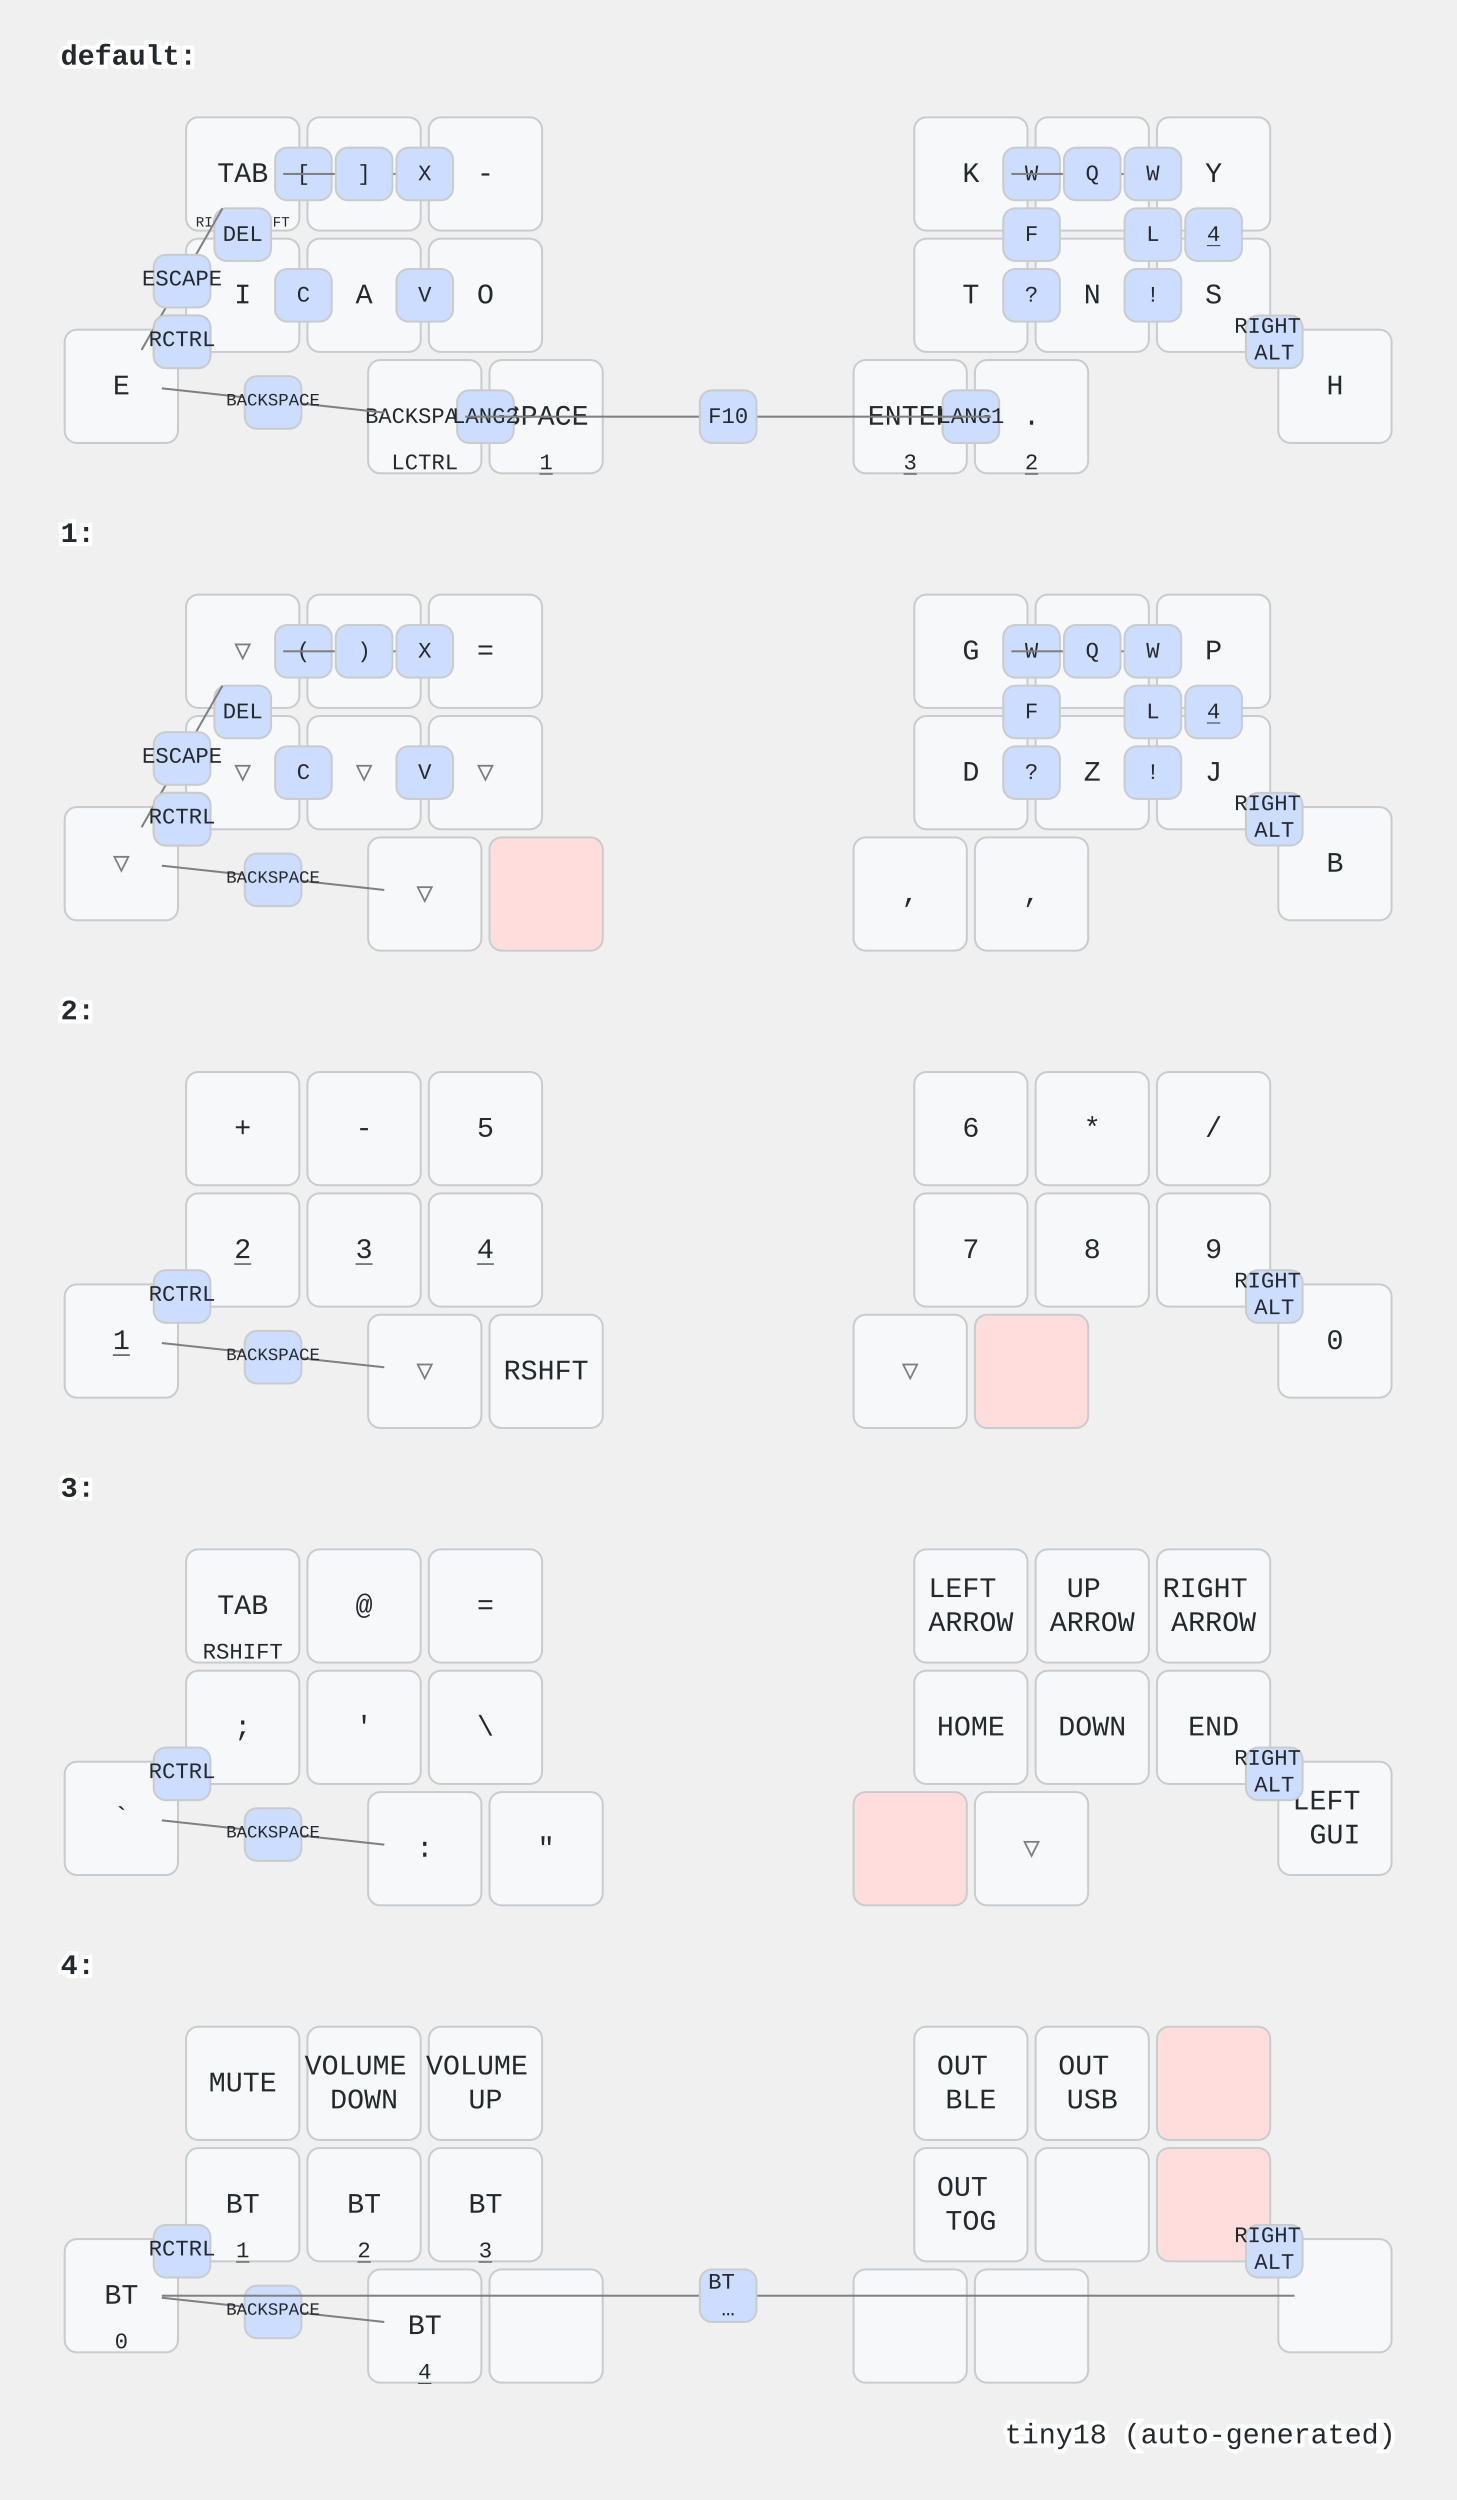
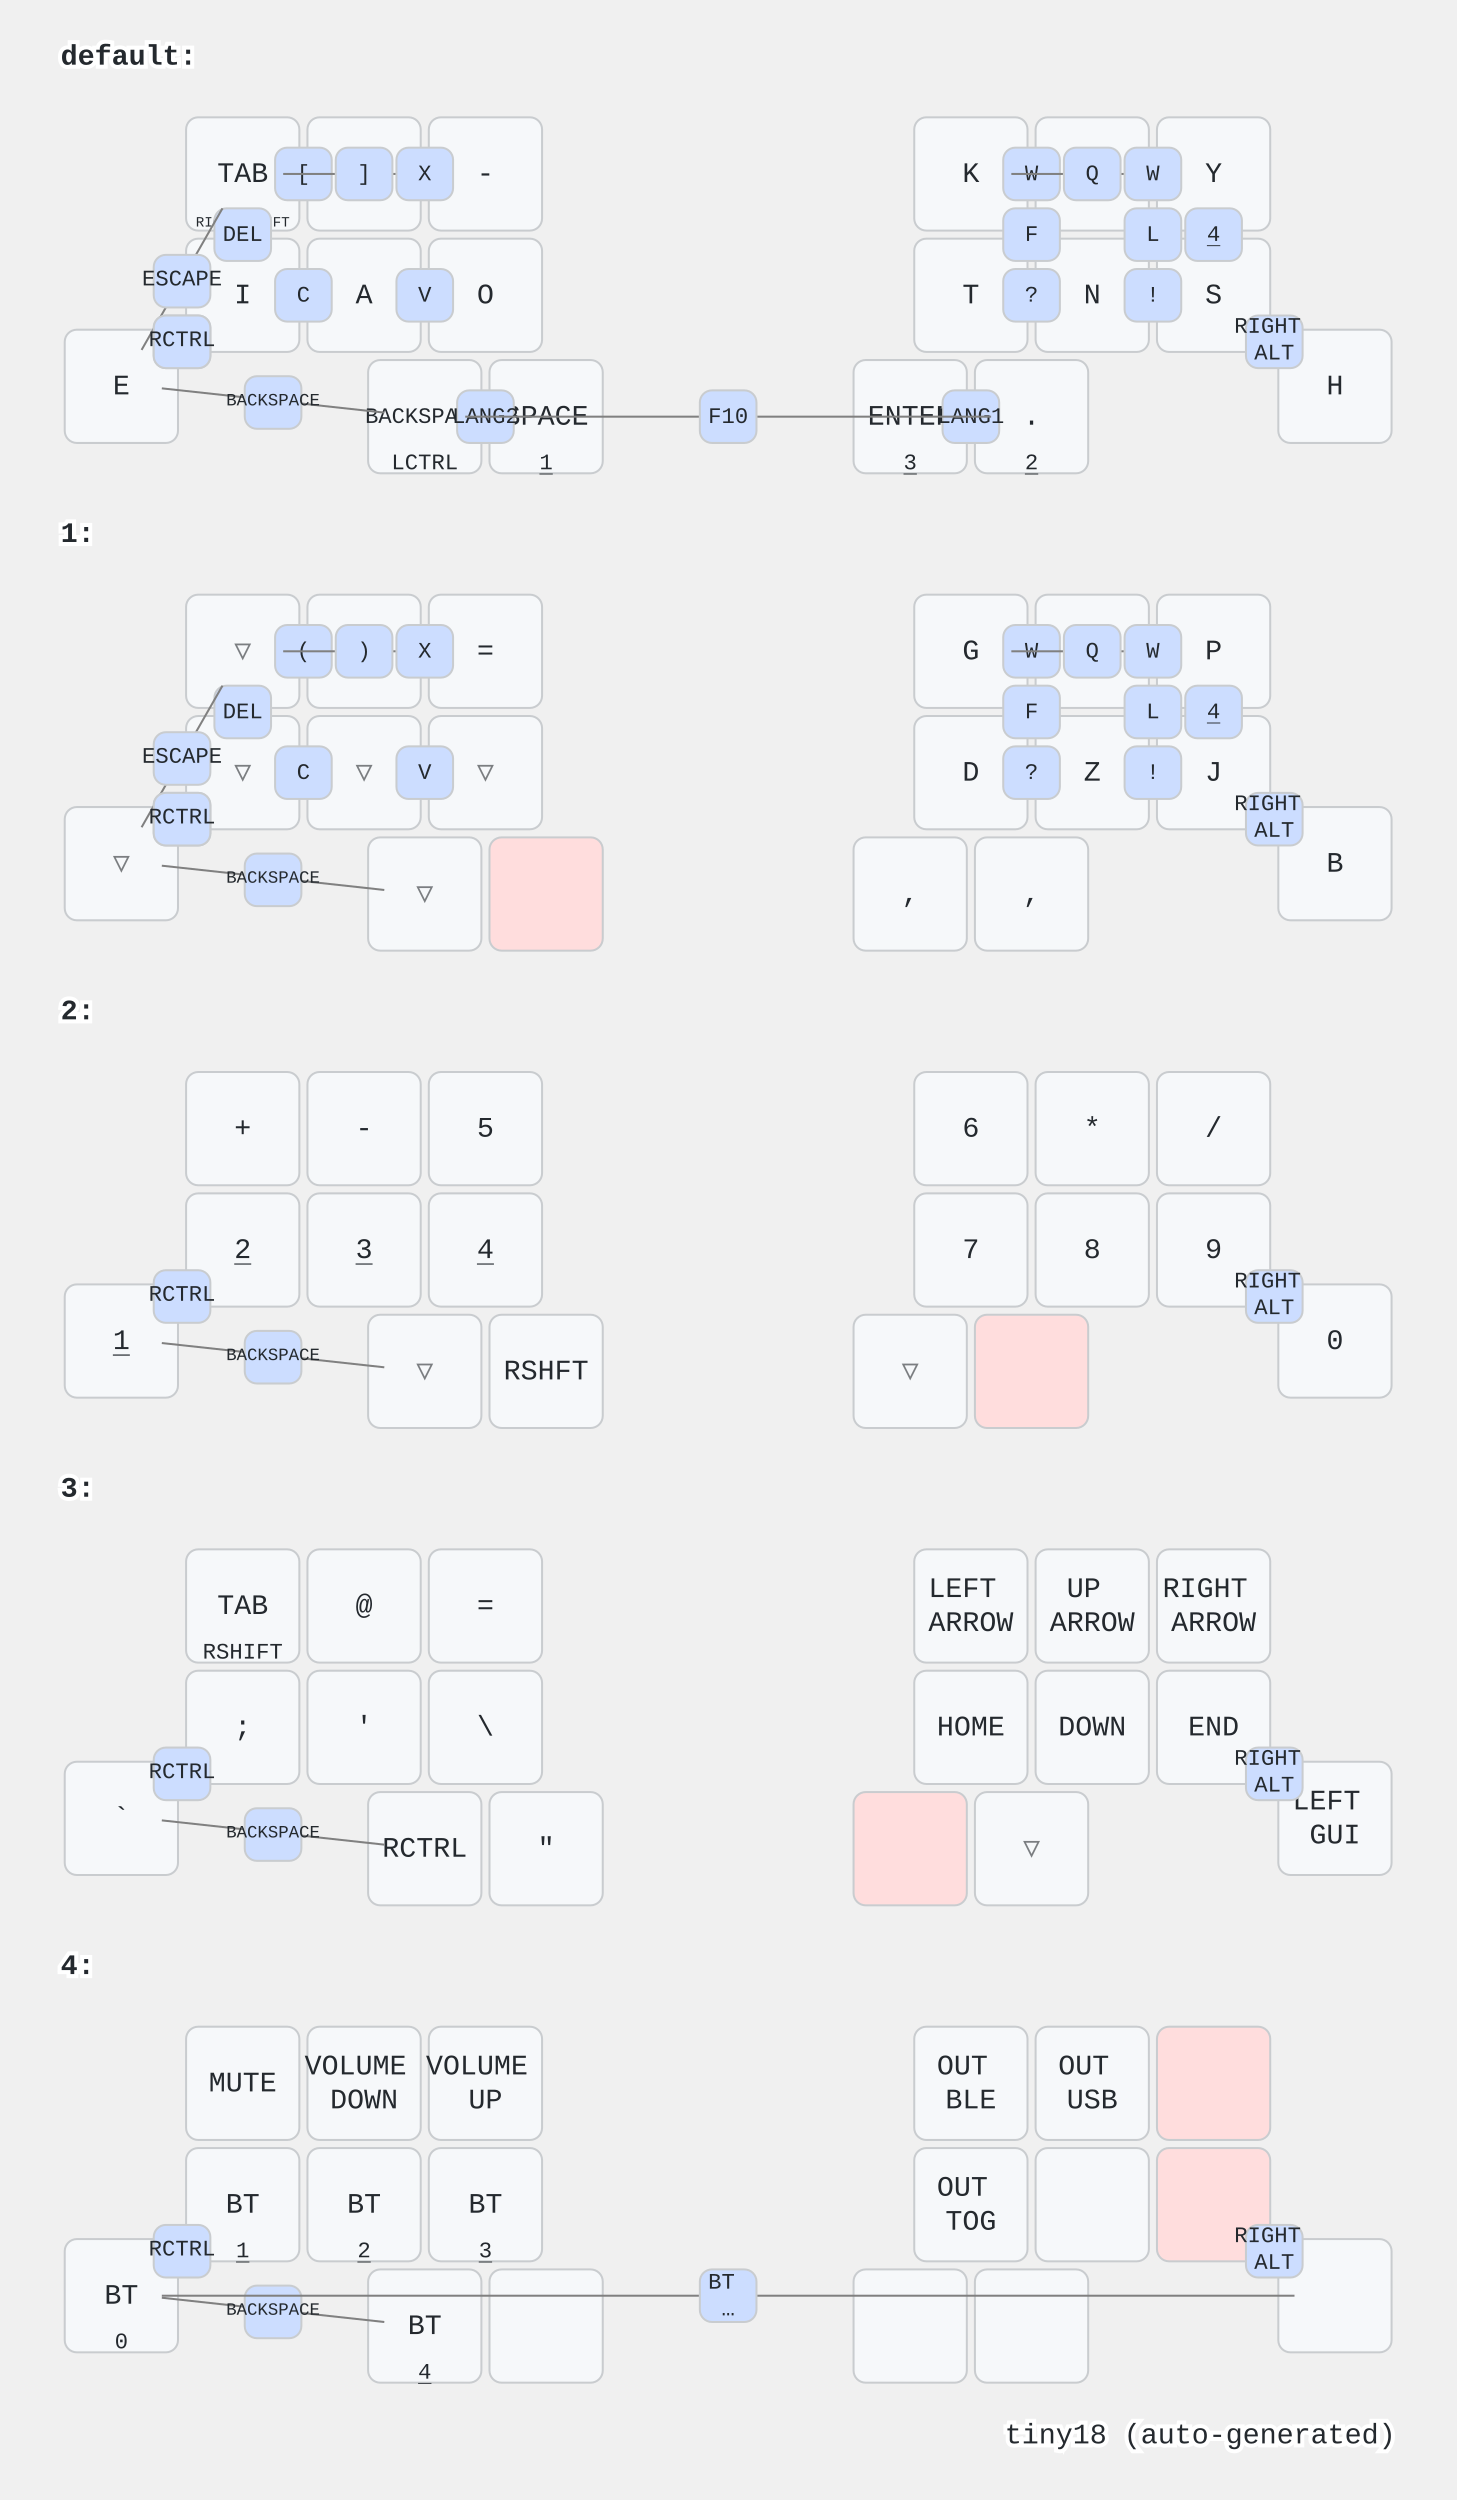
<svg xmlns="http://www.w3.org/2000/svg" width="720" height="1236" viewBox="0 0 720 1236" class="keymap">
  <style>/* inherit to force styles through use tags */
svg path {
    fill: inherit;
}

/* font and background color specifications */
svg.keymap {
    font-family: SFMono-Regular,Consolas,Liberation Mono,Menlo,monospace;
    font-size: 14px;
    font-kerning: normal;
    text-rendering: optimizeLegibility;
    fill: #24292e;
}

/* default key styling */
rect.key {
    fill: #f6f8fa;
}

rect.key, rect.combo {
    stroke: #c9cccf;
    stroke-width: 1;
}

/* default key side styling, only used is draw_key_sides is set */
rect.side {
    filter: brightness(90%);
}

/* color accent for combo boxes */
rect.combo, rect.combo-separate {
    fill: #cdf;
}

/* color accent for held keys */
rect.held, rect.combo.held {
    fill: #fdd;
}

/* color accent for ghost (optional) keys */
rect.ghost, rect.combo.ghost {
    stroke-dasharray: 4, 4;
    stroke-width: 2;
}

text {
    text-anchor: middle;
    dominant-baseline: middle;
}

/* styling for layer labels */
text.label {
    font-weight: bold;
    text-anchor: start;
    stroke: white;
    stroke-width: 4;
    paint-order: stroke;
}

/* styling for optional footer */
text.footer {
    text-anchor: end;
    dominant-baseline: auto;
    stroke: white;
    stroke-width: 4;
    paint-order: stroke;
}

/* styling for combo tap, and key non-tap label text */
text.combo, text.hold, text.shifted, text.left, text.right {
    font-size: 11px;
}

text.hold {
    text-anchor: middle;
    dominant-baseline: auto;
}

text.shifted {
    text-anchor: middle;
    dominant-baseline: hanging;
}

text.left {
    text-anchor: start;
}

text.right {
    text-anchor: end;
}

text.layer-activator {
    text-decoration: underline;
}

/* styling for hold/shifted label text in combo box */
text.combo.hold, text.combo.shifted, text.combo.left, text.combo.right {
    font-size: 8px;
}

/* lighter symbol for transparent keys */
text.trans {
    fill: #7b7e81;
}

/* styling for combo dendrons */
path.combo {
    stroke-width: 1;
    stroke: gray;
    fill: none;
}

/* Start Tabler Icons Cleanup */
/* cannot use height/width with glyphs */
.icon-tabler &gt; path {
    fill: inherit;
    stroke: inherit;
    stroke-width: 2;
}
/* hide tabler's default box */
.icon-tabler &gt; path[stroke="none"][fill="none"] {
    visibility: hidden;
}
/* End Tabler Icons Cleanup */
</style>
  <g transform="translate(30, 0)" class="layer-default">
    <text x="0" y="28" class="label" id="default">default:</text>
    <g transform="translate(0, 56)">
      <g transform="translate(90, 30)" class="key keypos-0">
        <rect rx="6" ry="6" x="-28" y="-28" width="56" height="56" class="key" />
        <text x="0" y="0" class="key tap">TAB</text>
        <text x="0" y="26" class="key hold">
          <tspan style="font-size: 64%">RIGHT SHIFT</tspan>
        </text>
      </g>
      <g transform="translate(150, 30)" class="key keypos-1">
        <rect rx="6" ry="6" x="-28" y="-28" width="56" height="56" class="key" />
        <text x="0" y="0" class="key tap">U</text>
      </g>
      <g transform="translate(210, 30)" class="key keypos-2">
        <rect rx="6" ry="6" x="-28" y="-28" width="56" height="56" class="key" />
        <text x="0" y="0" class="key tap">-</text>
      </g>
      <g transform="translate(450, 30)" class="key keypos-3">
        <rect rx="6" ry="6" x="-28" y="-28" width="56" height="56" class="key" />
        <text x="0" y="0" class="key tap">K</text>
      </g>
      <g transform="translate(510, 30)" class="key keypos-4">
        <rect rx="6" ry="6" x="-28" y="-28" width="56" height="56" class="key" />
        <text x="0" y="0" class="key tap">R</text>
      </g>
      <g transform="translate(570, 30)" class="key keypos-5">
        <rect rx="6" ry="6" x="-28" y="-28" width="56" height="56" class="key" />
        <text x="0" y="0" class="key tap">Y</text>
      </g>
      <g transform="translate(30, 135)" class="key keypos-6">
        <rect rx="6" ry="6" x="-28" y="-28" width="56" height="56" class="key" />
        <text x="0" y="0" class="key tap">E</text>
      </g>
      <g transform="translate(90, 90)" class="key keypos-7">
        <rect rx="6" ry="6" x="-28" y="-28" width="56" height="56" class="key" />
        <text x="0" y="0" class="key tap">I</text>
      </g>
      <g transform="translate(150, 90)" class="key keypos-8">
        <rect rx="6" ry="6" x="-28" y="-28" width="56" height="56" class="key" />
        <text x="0" y="0" class="key tap">A</text>
      </g>
      <g transform="translate(210, 90)" class="key keypos-9">
        <rect rx="6" ry="6" x="-28" y="-28" width="56" height="56" class="key" />
        <text x="0" y="0" class="key tap">O</text>
      </g>
      <g transform="translate(450, 90)" class="key keypos-10">
        <rect rx="6" ry="6" x="-28" y="-28" width="56" height="56" class="key" />
        <text x="0" y="0" class="key tap">T</text>
      </g>
      <g transform="translate(510, 90)" class="key keypos-11">
        <rect rx="6" ry="6" x="-28" y="-28" width="56" height="56" class="key" />
        <text x="0" y="0" class="key tap">N</text>
      </g>
      <g transform="translate(570, 90)" class="key keypos-12">
        <rect rx="6" ry="6" x="-28" y="-28" width="56" height="56" class="key" />
        <text x="0" y="0" class="key tap">S</text>
      </g>
      <g transform="translate(630, 135)" class="key keypos-13">
        <rect rx="6" ry="6" x="-28" y="-28" width="56" height="56" class="key" />
        <text x="0" y="0" class="key tap">H</text>
      </g>
      <g transform="translate(180, 150)" class="key keypos-14">
        <rect rx="6" ry="6" x="-28" y="-28" width="56" height="56" class="key" />
        <text x="0" y="0" class="key tap">
          <tspan style="font-size: 78%">BACKSPACE</tspan>
        </text>
        <text x="0" y="26" class="key hold">LCTRL</text>
      </g>
      <g transform="translate(240, 150)" class="key keypos-15">
        <rect rx="6" ry="6" x="-28" y="-28" width="56" height="56" class="key" />
        <text x="0" y="0" class="key tap">SPACE</text>
        <a href="#x_x">
          <text x="0" y="26" class="key hold layer-activator">1</text>
        </a>
      </g>
      <g transform="translate(420, 150)" class="key keypos-16">
        <rect rx="6" ry="6" x="-28" y="-28" width="56" height="56" class="key" />
        <text x="0" y="0" class="key tap">ENTER</text>
        <a href="#x_x">
          <text x="0" y="26" class="key hold layer-activator">3</text>
        </a>
      </g>
      <g transform="translate(480, 150)" class="key keypos-17">
        <rect rx="6" ry="6" x="-28" y="-28" width="56" height="56" class="key" />
        <text x="0" y="0" class="key tap">.</text>
        <a href="#x_x">
          <text x="0" y="26" class="key hold layer-activator">2</text>
        </a>
      </g>
      <g class="combo combopos-0">
        <rect rx="6" ry="6" x="106" y="17" width="28" height="26" class="combo" />
        <text x="120" y="30" class="combo tap">[</text>
      </g>
      <g class="combo combopos-1">
        <path d="M150,30 l40,0" class="combo" />
        <path d="M150,30 l-40,0" class="combo" />
        <rect rx="6" ry="6" x="136" y="17" width="28" height="26" class="combo" />
        <text x="150" y="30" class="combo tap">]</text>
      </g>
      <g class="combo combopos-2">
        <rect rx="6" ry="6" x="76" y="47" width="28" height="26" class="combo" />
        <text x="90" y="60" class="combo tap">DEL</text>
      </g>
      <g class="combo combopos-3">
        <rect rx="6" ry="6" x="46" y="100" width="28" height="26" class="combo" />
        <text x="60" y="112" class="combo tap">Z</text>
      </g>
      <g class="combo combopos-4">
        <rect rx="6" ry="6" x="106" y="77" width="28" height="26" class="combo" />
        <text x="120" y="90" class="combo tap">C</text>
      </g>
      <g class="combo combopos-5">
        <rect rx="6" ry="6" x="166" y="77" width="28" height="26" class="combo" />
        <text x="180" y="90" class="combo tap">V</text>
      </g>
      <g class="combo combopos-6">
        <rect rx="6" ry="6" x="166" y="17" width="28" height="26" class="combo" />
        <text x="180" y="30" class="combo tap">X</text>
      </g>
      <g class="combo combopos-7">
        <rect rx="6" ry="6" x="466" y="17" width="28" height="26" class="combo" />
        <text x="480" y="30" class="combo tap">W</text>
      </g>
      <g class="combo combopos-8">
        <path d="M510,30 l-40,0" class="combo" />
        <path d="M510,30 l40,0" class="combo" />
        <rect rx="6" ry="6" x="496" y="17" width="28" height="26" class="combo" />
        <text x="510" y="30" class="combo tap">Q</text>
      </g>
      <g class="combo combopos-9">
        <rect rx="6" ry="6" x="526" y="47" width="28" height="26" class="combo" />
        <text x="540" y="60" class="combo tap">L</text>
      </g>
      <g class="combo combopos-10">
        <rect rx="6" ry="6" x="466" y="47" width="28" height="26" class="combo" />
        <text x="480" y="60" class="combo tap">F</text>
      </g>
      <g class="combo combopos-11">
        <rect rx="6" ry="6" x="466" y="77" width="28" height="26" class="combo" />
        <text x="480" y="90" class="combo tap">?</text>
      </g>
      <g class="combo combopos-12">
        <rect rx="6" ry="6" x="526" y="77" width="28" height="26" class="combo" />
        <text x="540" y="90" class="combo tap">!</text>
      </g>
      <g class="combo combopos-13">
        <rect rx="6" ry="6" x="556" y="47" width="28" height="26" class="combo" />
        <a href="#x_x">
          <text x="570" y="60" class="combo tap layer-activator">4</text>
        </a>
      </g>
      <g class="combo combopos-14">
        <path d="M60,82 l-20,35" class="combo" />
        <path d="M60,82 l20,-35" class="combo" />
        <rect rx="6" ry="6" x="46" y="70" width="28" height="26" class="combo" />
        <text x="60" y="82" class="combo tap">ESCAPE</text>
      </g>
      <g class="combo combopos-15">
        <rect rx="6" ry="6" x="436" y="137" width="28" height="26" class="combo" />
        <text x="450" y="150" class="combo tap">LANG1</text>
      </g>
      <g class="combo combopos-16">
        <rect rx="6" ry="6" x="196" y="137" width="28" height="26" class="combo" />
        <text x="210" y="150" class="combo tap">LANG2</text>
      </g>
      <g class="combo combopos-17">
        <path d="M330,150 l-130,0" class="combo" />
        <path d="M330,150 l130,0" class="combo" />
        <rect rx="6" ry="6" x="316" y="137" width="28" height="26" class="combo" />
        <text x="330" y="150" class="combo tap">F10</text>
      </g>
      <g class="combo combopos-18">
        <rect rx="6" ry="6" x="526" y="17" width="28" height="26" class="combo" />
        <text x="540" y="30" class="combo tap">W</text>
      </g>
      <g class="combo combopos-19">
        <path d="M105,142 l-55,-6" class="combo" />
        <path d="M105,142 l55,6" class="combo" />
        <rect rx="6" ry="6" x="91" y="130" width="28" height="26" class="combo" />
        <text x="105" y="142" class="combo tap">
          <tspan style="font-size: 78%">BACKSPACE</tspan>
        </text>
      </g>
      <g class="combo combopos-20">
        <rect rx="6" ry="6" x="46" y="100" width="28" height="26" class="combo" />
        <text x="60" y="112" class="combo tap">RCTRL</text>
      </g>
      <g class="combo combopos-21">
        <rect rx="6" ry="6" x="586" y="100" width="28" height="26" class="combo" />
        <text x="600" y="112" class="combo tap">
          <tspan x="600" dy="-0.6em">RIGHT</tspan>
          <tspan x="600" dy="1.2em">ALT</tspan>
        </text>
      </g>
    </g>
  </g>
  <g transform="translate(30, 236)" class="layer-1">
    <text x="0" y="28" class="label" id="x_x">1:</text>
    <g transform="translate(0, 56)">
      <g transform="translate(90, 30)" class="key trans keypos-0">
        <rect rx="6" ry="6" x="-28" y="-28" width="56" height="56" class="key trans" />
        <text x="0" y="0" class="key trans tap">▽</text>
      </g>
      <g transform="translate(150, 30)" class="key trans keypos-1">
        <rect rx="6" ry="6" x="-28" y="-28" width="56" height="56" class="key trans" />
        <text x="0" y="0" class="key trans tap">▽</text>
      </g>
      <g transform="translate(210, 30)" class="key keypos-2">
        <rect rx="6" ry="6" x="-28" y="-28" width="56" height="56" class="key" />
        <text x="0" y="0" class="key tap">=</text>
      </g>
      <g transform="translate(450, 30)" class="key keypos-3">
        <rect rx="6" ry="6" x="-28" y="-28" width="56" height="56" class="key" />
        <text x="0" y="0" class="key tap">G</text>
      </g>
      <g transform="translate(510, 30)" class="key keypos-4">
        <rect rx="6" ry="6" x="-28" y="-28" width="56" height="56" class="key" />
        <text x="0" y="0" class="key tap">M</text>
      </g>
      <g transform="translate(570, 30)" class="key keypos-5">
        <rect rx="6" ry="6" x="-28" y="-28" width="56" height="56" class="key" />
        <text x="0" y="0" class="key tap">P</text>
      </g>
      <g transform="translate(30, 135)" class="key trans keypos-6">
        <rect rx="6" ry="6" x="-28" y="-28" width="56" height="56" class="key trans" />
        <text x="0" y="0" class="key trans tap">▽</text>
      </g>
      <g transform="translate(90, 90)" class="key trans keypos-7">
        <rect rx="6" ry="6" x="-28" y="-28" width="56" height="56" class="key trans" />
        <text x="0" y="0" class="key trans tap">▽</text>
      </g>
      <g transform="translate(150, 90)" class="key trans keypos-8">
        <rect rx="6" ry="6" x="-28" y="-28" width="56" height="56" class="key trans" />
        <text x="0" y="0" class="key trans tap">▽</text>
      </g>
      <g transform="translate(210, 90)" class="key trans keypos-9">
        <rect rx="6" ry="6" x="-28" y="-28" width="56" height="56" class="key trans" />
        <text x="0" y="0" class="key trans tap">▽</text>
      </g>
      <g transform="translate(450, 90)" class="key keypos-10">
        <rect rx="6" ry="6" x="-28" y="-28" width="56" height="56" class="key" />
        <text x="0" y="0" class="key tap">D</text>
      </g>
      <g transform="translate(510, 90)" class="key keypos-11">
        <rect rx="6" ry="6" x="-28" y="-28" width="56" height="56" class="key" />
        <text x="0" y="0" class="key tap">Z</text>
      </g>
      <g transform="translate(570, 90)" class="key keypos-12">
        <rect rx="6" ry="6" x="-28" y="-28" width="56" height="56" class="key" />
        <text x="0" y="0" class="key tap">J</text>
      </g>
      <g transform="translate(630, 135)" class="key keypos-13">
        <rect rx="6" ry="6" x="-28" y="-28" width="56" height="56" class="key" />
        <text x="0" y="0" class="key tap">B</text>
      </g>
      <g transform="translate(180, 150)" class="key trans keypos-14">
        <rect rx="6" ry="6" x="-28" y="-28" width="56" height="56" class="key trans" />
        <text x="0" y="0" class="key trans tap">▽</text>
      </g>
      <g transform="translate(240, 150)" class="key held keypos-15">
        <rect rx="6" ry="6" x="-28" y="-28" width="56" height="56" class="key held" />
      </g>
      <g transform="translate(420, 150)" class="key keypos-16">
        <rect rx="6" ry="6" x="-28" y="-28" width="56" height="56" class="key" />
        <text x="0" y="0" class="key tap">,</text>
      </g>
      <g transform="translate(480, 150)" class="key keypos-17">
        <rect rx="6" ry="6" x="-28" y="-28" width="56" height="56" class="key" />
        <text x="0" y="0" class="key tap">,</text>
      </g>
      <g class="combo combopos-0">
        <rect rx="6" ry="6" x="106" y="17" width="28" height="26" class="combo" />
        <text x="120" y="30" class="combo tap">(</text>
      </g>
      <g class="combo combopos-1">
        <path d="M150,30 l40,0" class="combo" />
        <path d="M150,30 l-40,0" class="combo" />
        <rect rx="6" ry="6" x="136" y="17" width="28" height="26" class="combo" />
        <text x="150" y="30" class="combo tap">)</text>
      </g>
      <g class="combo combopos-2">
        <rect rx="6" ry="6" x="76" y="47" width="28" height="26" class="combo" />
        <text x="90" y="60" class="combo tap">DEL</text>
      </g>
      <g class="combo combopos-3">
        <rect rx="6" ry="6" x="46" y="100" width="28" height="26" class="combo" />
        <text x="60" y="112" class="combo tap">Z</text>
      </g>
      <g class="combo combopos-4">
        <rect rx="6" ry="6" x="106" y="77" width="28" height="26" class="combo" />
        <text x="120" y="90" class="combo tap">C</text>
      </g>
      <g class="combo combopos-5">
        <rect rx="6" ry="6" x="166" y="77" width="28" height="26" class="combo" />
        <text x="180" y="90" class="combo tap">V</text>
      </g>
      <g class="combo combopos-6">
        <rect rx="6" ry="6" x="166" y="17" width="28" height="26" class="combo" />
        <text x="180" y="30" class="combo tap">X</text>
      </g>
      <g class="combo combopos-7">
        <rect rx="6" ry="6" x="466" y="17" width="28" height="26" class="combo" />
        <text x="480" y="30" class="combo tap">W</text>
      </g>
      <g class="combo combopos-8">
        <path d="M510,30 l-40,0" class="combo" />
        <path d="M510,30 l40,0" class="combo" />
        <rect rx="6" ry="6" x="496" y="17" width="28" height="26" class="combo" />
        <text x="510" y="30" class="combo tap">Q</text>
      </g>
      <g class="combo combopos-9">
        <rect rx="6" ry="6" x="526" y="47" width="28" height="26" class="combo" />
        <text x="540" y="60" class="combo tap">L</text>
      </g>
      <g class="combo combopos-10">
        <rect rx="6" ry="6" x="466" y="47" width="28" height="26" class="combo" />
        <text x="480" y="60" class="combo tap">F</text>
      </g>
      <g class="combo combopos-11">
        <rect rx="6" ry="6" x="466" y="77" width="28" height="26" class="combo" />
        <text x="480" y="90" class="combo tap">?</text>
      </g>
      <g class="combo combopos-12">
        <rect rx="6" ry="6" x="526" y="77" width="28" height="26" class="combo" />
        <text x="540" y="90" class="combo tap">!</text>
      </g>
      <g class="combo combopos-13">
        <rect rx="6" ry="6" x="556" y="47" width="28" height="26" class="combo" />
        <a href="#x_x">
          <text x="570" y="60" class="combo tap layer-activator">4</text>
        </a>
      </g>
      <g class="combo combopos-14">
        <path d="M60,82 l-20,35" class="combo" />
        <path d="M60,82 l20,-35" class="combo" />
        <rect rx="6" ry="6" x="46" y="70" width="28" height="26" class="combo" />
        <text x="60" y="82" class="combo tap">ESCAPE</text>
      </g>
      <g class="combo combopos-15">
        <rect rx="6" ry="6" x="526" y="17" width="28" height="26" class="combo" />
        <text x="540" y="30" class="combo tap">W</text>
      </g>
      <g class="combo combopos-16">
        <path d="M105,142 l-55,-6" class="combo" />
        <path d="M105,142 l55,6" class="combo" />
        <rect rx="6" ry="6" x="91" y="130" width="28" height="26" class="combo" />
        <text x="105" y="142" class="combo tap">
          <tspan style="font-size: 78%">BACKSPACE</tspan>
        </text>
      </g>
      <g class="combo combopos-17">
        <rect rx="6" ry="6" x="46" y="100" width="28" height="26" class="combo" />
        <text x="60" y="112" class="combo tap">RCTRL</text>
      </g>
      <g class="combo combopos-18">
        <rect rx="6" ry="6" x="586" y="100" width="28" height="26" class="combo" />
        <text x="600" y="112" class="combo tap">
          <tspan x="600" dy="-0.6em">RIGHT</tspan>
          <tspan x="600" dy="1.2em">ALT</tspan>
        </text>
      </g>
    </g>
  </g>
  <g transform="translate(30, 472)" class="layer-2">
    <text x="0" y="28" class="label" id="x_x">2:</text>
    <g transform="translate(0, 56)">
      <g transform="translate(90, 30)" class="key keypos-0">
        <rect rx="6" ry="6" x="-28" y="-28" width="56" height="56" class="key" />
        <text x="0" y="0" class="key tap">+</text>
      </g>
      <g transform="translate(150, 30)" class="key keypos-1">
        <rect rx="6" ry="6" x="-28" y="-28" width="56" height="56" class="key" />
        <text x="0" y="0" class="key tap">-</text>
      </g>
      <g transform="translate(210, 30)" class="key keypos-2">
        <rect rx="6" ry="6" x="-28" y="-28" width="56" height="56" class="key" />
        <text x="0" y="0" class="key tap">5</text>
      </g>
      <g transform="translate(450, 30)" class="key keypos-3">
        <rect rx="6" ry="6" x="-28" y="-28" width="56" height="56" class="key" />
        <text x="0" y="0" class="key tap">6</text>
      </g>
      <g transform="translate(510, 30)" class="key keypos-4">
        <rect rx="6" ry="6" x="-28" y="-28" width="56" height="56" class="key" />
        <text x="0" y="0" class="key tap">*</text>
      </g>
      <g transform="translate(570, 30)" class="key keypos-5">
        <rect rx="6" ry="6" x="-28" y="-28" width="56" height="56" class="key" />
        <text x="0" y="0" class="key tap">/</text>
      </g>
      <g transform="translate(30, 135)" class="key keypos-6">
        <rect rx="6" ry="6" x="-28" y="-28" width="56" height="56" class="key" />
        <a href="#x_x">
          <text x="0" y="0" class="key tap layer-activator">1</text>
        </a>
      </g>
      <g transform="translate(90, 90)" class="key keypos-7">
        <rect rx="6" ry="6" x="-28" y="-28" width="56" height="56" class="key" />
        <a href="#x_x">
          <text x="0" y="0" class="key tap layer-activator">2</text>
        </a>
      </g>
      <g transform="translate(150, 90)" class="key keypos-8">
        <rect rx="6" ry="6" x="-28" y="-28" width="56" height="56" class="key" />
        <a href="#x_x">
          <text x="0" y="0" class="key tap layer-activator">3</text>
        </a>
      </g>
      <g transform="translate(210, 90)" class="key keypos-9">
        <rect rx="6" ry="6" x="-28" y="-28" width="56" height="56" class="key" />
        <a href="#x_x">
          <text x="0" y="0" class="key tap layer-activator">4</text>
        </a>
      </g>
      <g transform="translate(450, 90)" class="key keypos-10">
        <rect rx="6" ry="6" x="-28" y="-28" width="56" height="56" class="key" />
        <text x="0" y="0" class="key tap">7</text>
      </g>
      <g transform="translate(510, 90)" class="key keypos-11">
        <rect rx="6" ry="6" x="-28" y="-28" width="56" height="56" class="key" />
        <text x="0" y="0" class="key tap">8</text>
      </g>
      <g transform="translate(570, 90)" class="key keypos-12">
        <rect rx="6" ry="6" x="-28" y="-28" width="56" height="56" class="key" />
        <text x="0" y="0" class="key tap">9</text>
      </g>
      <g transform="translate(630, 135)" class="key keypos-13">
        <rect rx="6" ry="6" x="-28" y="-28" width="56" height="56" class="key" />
        <text x="0" y="0" class="key tap">0</text>
      </g>
      <g transform="translate(180, 150)" class="key trans keypos-14">
        <rect rx="6" ry="6" x="-28" y="-28" width="56" height="56" class="key trans" />
        <text x="0" y="0" class="key trans tap">▽</text>
      </g>
      <g transform="translate(240, 150)" class="key keypos-15">
        <rect rx="6" ry="6" x="-28" y="-28" width="56" height="56" class="key" />
        <text x="0" y="0" class="key tap">RSHFT</text>
      </g>
      <g transform="translate(420, 150)" class="key trans keypos-16">
        <rect rx="6" ry="6" x="-28" y="-28" width="56" height="56" class="key trans" />
        <text x="0" y="0" class="key trans tap">▽</text>
      </g>
      <g transform="translate(480, 150)" class="key held keypos-17">
        <rect rx="6" ry="6" x="-28" y="-28" width="56" height="56" class="key held" />
      </g>
      <g class="combo combopos-0">
        <path d="M105,142 l-55,-6" class="combo" />
        <path d="M105,142 l55,6" class="combo" />
        <rect rx="6" ry="6" x="91" y="130" width="28" height="26" class="combo" />
        <text x="105" y="142" class="combo tap">
          <tspan style="font-size: 78%">BACKSPACE</tspan>
        </text>
      </g>
      <g class="combo combopos-1">
        <rect rx="6" ry="6" x="46" y="100" width="28" height="26" class="combo" />
        <text x="60" y="112" class="combo tap">RCTRL</text>
      </g>
      <g class="combo combopos-2">
        <rect rx="6" ry="6" x="586" y="100" width="28" height="26" class="combo" />
        <text x="600" y="112" class="combo tap">
          <tspan x="600" dy="-0.6em">RIGHT</tspan>
          <tspan x="600" dy="1.2em">ALT</tspan>
        </text>
      </g>
    </g>
  </g>
  <g transform="translate(30, 708)" class="layer-3">
    <text x="0" y="28" class="label" id="x_x">3:</text>
    <g transform="translate(0, 56)">
      <g transform="translate(90, 30)" class="key keypos-0">
        <rect rx="6" ry="6" x="-28" y="-28" width="56" height="56" class="key" />
        <text x="0" y="0" class="key tap">TAB</text>
        <text x="0" y="26" class="key hold">RSHIFT</text>
      </g>
      <g transform="translate(150, 30)" class="key keypos-1">
        <rect rx="6" ry="6" x="-28" y="-28" width="56" height="56" class="key" />
        <text x="0" y="0" class="key tap">@</text>
      </g>
      <g transform="translate(210, 30)" class="key keypos-2">
        <rect rx="6" ry="6" x="-28" y="-28" width="56" height="56" class="key" />
        <text x="0" y="0" class="key tap">=</text>
      </g>
      <g transform="translate(450, 30)" class="key keypos-3">
        <rect rx="6" ry="6" x="-28" y="-28" width="56" height="56" class="key" />
        <text x="0" y="0" class="key tap">
          <tspan x="0" dy="-0.6em">LEFT</tspan>
          <tspan x="0" dy="1.2em">ARROW</tspan>
        </text>
      </g>
      <g transform="translate(510, 30)" class="key keypos-4">
        <rect rx="6" ry="6" x="-28" y="-28" width="56" height="56" class="key" />
        <text x="0" y="0" class="key tap">
          <tspan x="0" dy="-0.6em">UP</tspan>
          <tspan x="0" dy="1.2em">ARROW</tspan>
        </text>
      </g>
      <g transform="translate(570, 30)" class="key keypos-5">
        <rect rx="6" ry="6" x="-28" y="-28" width="56" height="56" class="key" />
        <text x="0" y="0" class="key tap">
          <tspan x="0" dy="-0.6em">RIGHT</tspan>
          <tspan x="0" dy="1.2em">ARROW</tspan>
        </text>
      </g>
      <g transform="translate(30, 135)" class="key keypos-6">
        <rect rx="6" ry="6" x="-28" y="-28" width="56" height="56" class="key" />
        <text x="0" y="0" class="key tap">`</text>
      </g>
      <g transform="translate(90, 90)" class="key keypos-7">
        <rect rx="6" ry="6" x="-28" y="-28" width="56" height="56" class="key" />
        <text x="0" y="0" class="key tap">;</text>
      </g>
      <g transform="translate(150, 90)" class="key keypos-8">
        <rect rx="6" ry="6" x="-28" y="-28" width="56" height="56" class="key" />
        <text x="0" y="0" class="key tap">'</text>
      </g>
      <g transform="translate(210, 90)" class="key keypos-9">
        <rect rx="6" ry="6" x="-28" y="-28" width="56" height="56" class="key" />
        <text x="0" y="0" class="key tap">\</text>
      </g>
      <g transform="translate(450, 90)" class="key keypos-10">
        <rect rx="6" ry="6" x="-28" y="-28" width="56" height="56" class="key" />
        <text x="0" y="0" class="key tap">HOME</text>
      </g>
      <g transform="translate(510, 90)" class="key keypos-11">
        <rect rx="6" ry="6" x="-28" y="-28" width="56" height="56" class="key" />
        <text x="0" y="0" class="key tap">DOWN</text>
      </g>
      <g transform="translate(570, 90)" class="key keypos-12">
        <rect rx="6" ry="6" x="-28" y="-28" width="56" height="56" class="key" />
        <text x="0" y="0" class="key tap">END</text>
      </g>
      <g transform="translate(630, 135)" class="key keypos-13">
        <rect rx="6" ry="6" x="-28" y="-28" width="56" height="56" class="key" />
        <text x="0" y="0" class="key tap">
          <tspan x="0" dy="-0.6em">LEFT</tspan>
          <tspan x="0" dy="1.2em">GUI</tspan>
        </text>
      </g>
      <g transform="translate(180, 150)" class="key keypos-14">
        <rect rx="6" ry="6" x="-28" y="-28" width="56" height="56" class="key" />
-         <text x="0" y="0" class="key tap">:</text>
+         <text x="0" y="0" class="key tap">RCTRL</text>
      </g>
      <g transform="translate(240, 150)" class="key keypos-15">
        <rect rx="6" ry="6" x="-28" y="-28" width="56" height="56" class="key" />
        <text x="0" y="0" class="key tap">"</text>
      </g>
      <g transform="translate(420, 150)" class="key held keypos-16">
        <rect rx="6" ry="6" x="-28" y="-28" width="56" height="56" class="key held" />
      </g>
      <g transform="translate(480, 150)" class="key trans keypos-17">
        <rect rx="6" ry="6" x="-28" y="-28" width="56" height="56" class="key trans" />
        <text x="0" y="0" class="key trans tap">▽</text>
      </g>
      <g class="combo combopos-0">
        <path d="M105,142 l-55,-6" class="combo" />
        <path d="M105,142 l55,6" class="combo" />
        <rect rx="6" ry="6" x="91" y="130" width="28" height="26" class="combo" />
        <text x="105" y="142" class="combo tap">
          <tspan style="font-size: 78%">BACKSPACE</tspan>
        </text>
      </g>
      <g class="combo combopos-1">
        <rect rx="6" ry="6" x="46" y="100" width="28" height="26" class="combo" />
        <text x="60" y="112" class="combo tap">RCTRL</text>
      </g>
      <g class="combo combopos-2">
        <rect rx="6" ry="6" x="586" y="100" width="28" height="26" class="combo" />
        <text x="600" y="112" class="combo tap">
          <tspan x="600" dy="-0.6em">RIGHT</tspan>
          <tspan x="600" dy="1.2em">ALT</tspan>
        </text>
      </g>
    </g>
  </g>
  <g transform="translate(30, 944)" class="layer-4">
    <text x="0" y="28" class="label" id="x_x">4:</text>
    <g transform="translate(0, 56)">
      <g transform="translate(90, 30)" class="key keypos-0">
        <rect rx="6" ry="6" x="-28" y="-28" width="56" height="56" class="key" />
        <text x="0" y="0" class="key tap">MUTE</text>
      </g>
      <g transform="translate(150, 30)" class="key keypos-1">
        <rect rx="6" ry="6" x="-28" y="-28" width="56" height="56" class="key" />
        <text x="0" y="0" class="key tap">
          <tspan x="0" dy="-0.6em">VOLUME</tspan>
          <tspan x="0" dy="1.2em">DOWN</tspan>
        </text>
      </g>
      <g transform="translate(210, 30)" class="key keypos-2">
        <rect rx="6" ry="6" x="-28" y="-28" width="56" height="56" class="key" />
        <text x="0" y="0" class="key tap">
          <tspan x="0" dy="-0.6em">VOLUME</tspan>
          <tspan x="0" dy="1.2em">UP</tspan>
        </text>
      </g>
      <g transform="translate(450, 30)" class="key keypos-3">
        <rect rx="6" ry="6" x="-28" y="-28" width="56" height="56" class="key" />
        <text x="0" y="0" class="key tap">
          <tspan x="0" dy="-0.6em">OUT</tspan>
          <tspan x="0" dy="1.2em">BLE</tspan>
        </text>
      </g>
      <g transform="translate(510, 30)" class="key keypos-4">
        <rect rx="6" ry="6" x="-28" y="-28" width="56" height="56" class="key" />
        <text x="0" y="0" class="key tap">
          <tspan x="0" dy="-0.6em">OUT</tspan>
          <tspan x="0" dy="1.2em">USB</tspan>
        </text>
      </g>
      <g transform="translate(570, 30)" class="key held keypos-5">
        <rect rx="6" ry="6" x="-28" y="-28" width="56" height="56" class="key held" />
      </g>
      <g transform="translate(30, 135)" class="key keypos-6">
        <rect rx="6" ry="6" x="-28" y="-28" width="56" height="56" class="key" />
        <text x="0" y="0" class="key tap">BT</text>
        <text x="0" y="26" class="key hold">0</text>
      </g>
      <g transform="translate(90, 90)" class="key keypos-7">
        <rect rx="6" ry="6" x="-28" y="-28" width="56" height="56" class="key" />
        <text x="0" y="0" class="key tap">BT</text>
        <a href="#x_x">
          <text x="0" y="26" class="key hold layer-activator">1</text>
        </a>
      </g>
      <g transform="translate(150, 90)" class="key keypos-8">
        <rect rx="6" ry="6" x="-28" y="-28" width="56" height="56" class="key" />
        <text x="0" y="0" class="key tap">BT</text>
        <a href="#x_x">
          <text x="0" y="26" class="key hold layer-activator">2</text>
        </a>
      </g>
      <g transform="translate(210, 90)" class="key keypos-9">
        <rect rx="6" ry="6" x="-28" y="-28" width="56" height="56" class="key" />
        <text x="0" y="0" class="key tap">BT</text>
        <a href="#x_x">
          <text x="0" y="26" class="key hold layer-activator">3</text>
        </a>
      </g>
      <g transform="translate(450, 90)" class="key keypos-10">
        <rect rx="6" ry="6" x="-28" y="-28" width="56" height="56" class="key" />
        <text x="0" y="0" class="key tap">
          <tspan x="0" dy="-0.6em">OUT</tspan>
          <tspan x="0" dy="1.2em">TOG</tspan>
        </text>
      </g>
      <g transform="translate(510, 90)" class="key keypos-11">
        <rect rx="6" ry="6" x="-28" y="-28" width="56" height="56" class="key" />
      </g>
      <g transform="translate(570, 90)" class="key held keypos-12">
        <rect rx="6" ry="6" x="-28" y="-28" width="56" height="56" class="key held" />
      </g>
      <g transform="translate(630, 135)" class="key keypos-13">
        <rect rx="6" ry="6" x="-28" y="-28" width="56" height="56" class="key" />
      </g>
      <g transform="translate(180, 150)" class="key keypos-14">
        <rect rx="6" ry="6" x="-28" y="-28" width="56" height="56" class="key" />
        <text x="0" y="0" class="key tap">BT</text>
        <a href="#x_x">
          <text x="0" y="26" class="key hold layer-activator">4</text>
        </a>
      </g>
      <g transform="translate(240, 150)" class="key keypos-15">
        <rect rx="6" ry="6" x="-28" y="-28" width="56" height="56" class="key" />
      </g>
      <g transform="translate(420, 150)" class="key keypos-16">
        <rect rx="6" ry="6" x="-28" y="-28" width="56" height="56" class="key" />
      </g>
      <g transform="translate(480, 150)" class="key keypos-17">
        <rect rx="6" ry="6" x="-28" y="-28" width="56" height="56" class="key" />
      </g>
      <g class="combo combopos-0">
        <path d="M105,142 l-55,-6" class="combo" />
        <path d="M105,142 l55,6" class="combo" />
        <rect rx="6" ry="6" x="91" y="130" width="28" height="26" class="combo" />
        <text x="105" y="142" class="combo tap">
          <tspan style="font-size: 78%">BACKSPACE</tspan>
        </text>
      </g>
      <g class="combo combopos-1">
        <rect rx="6" ry="6" x="46" y="100" width="28" height="26" class="combo" />
        <text x="60" y="112" class="combo tap">RCTRL</text>
      </g>
      <g class="combo combopos-2">
        <rect rx="6" ry="6" x="586" y="100" width="28" height="26" class="combo" />
        <text x="600" y="112" class="combo tap">
          <tspan x="600" dy="-0.6em">RIGHT</tspan>
          <tspan x="600" dy="1.2em">ALT</tspan>
        </text>
      </g>
      <g class="combo combopos-3">
        <path d="M330,135 l-280,0" class="combo" />
        <path d="M330,135 l280,0" class="combo" />
        <rect rx="6" ry="6" x="316" y="122" width="28" height="26" class="combo" />
        <text x="330" y="135" class="combo tap">
          <tspan x="330" dy="-0.6em">BT</tspan>
          <tspan x="330" dy="1.2em">…</tspan>
        </text>
      </g>
    </g>
  </g>
  <text x="690.0" y="1208.0" class="footer">tiny18 (auto-generated)</text>
</svg>
